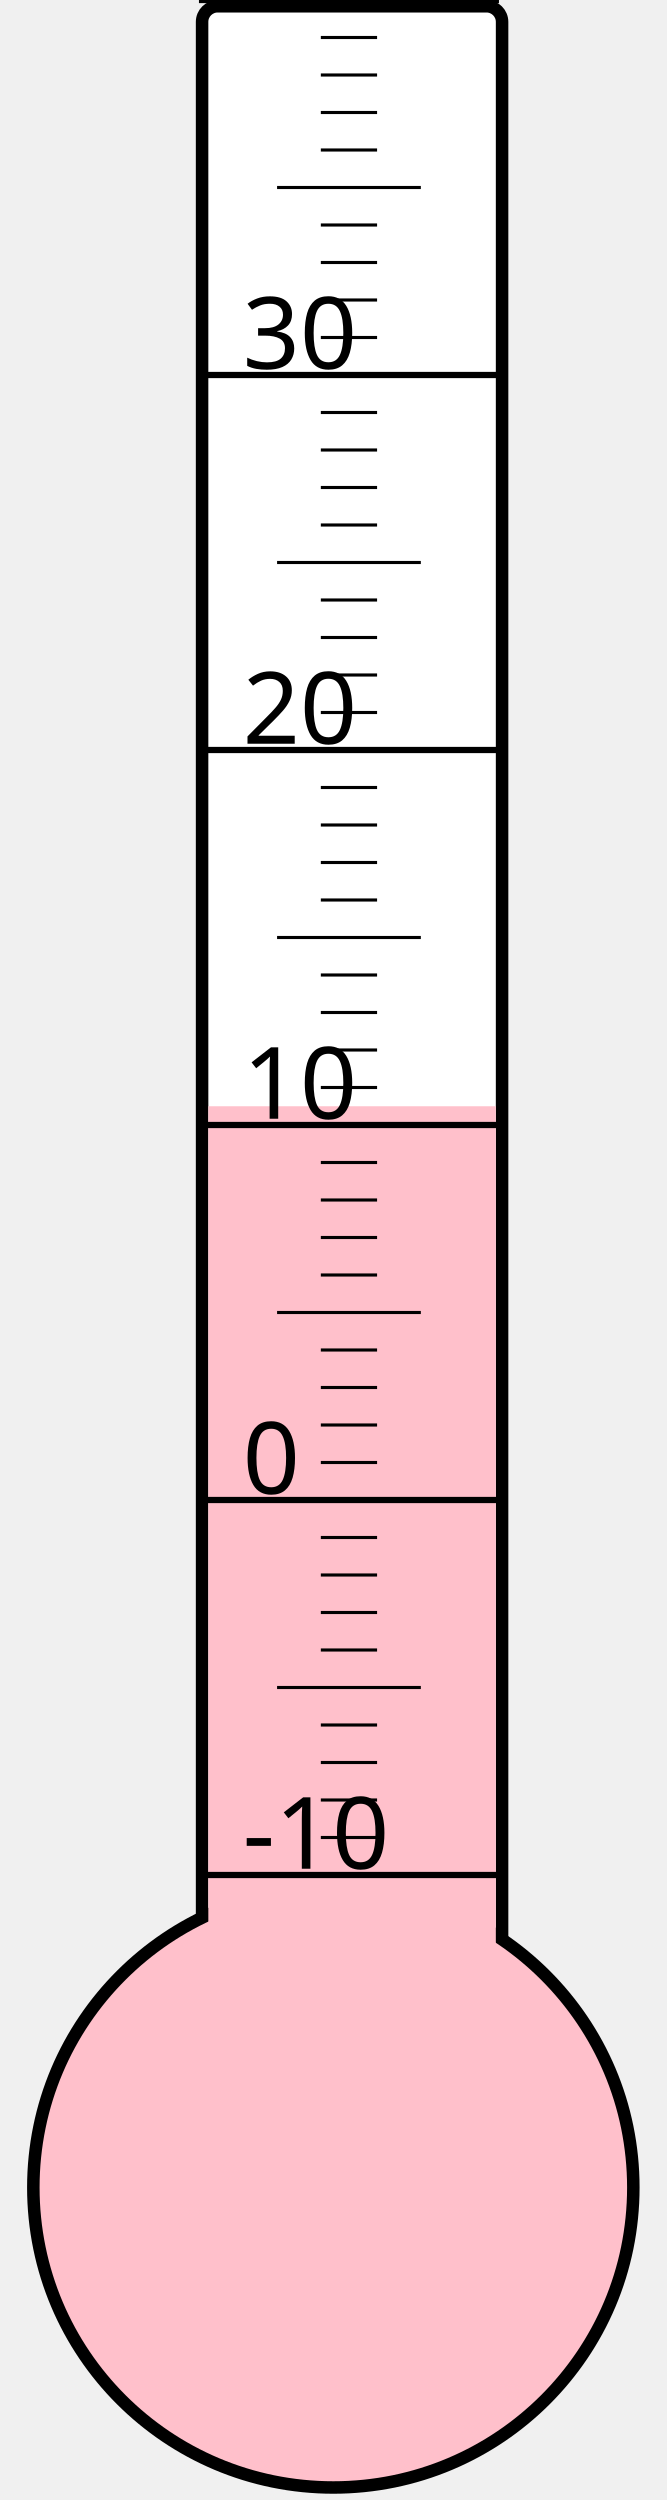
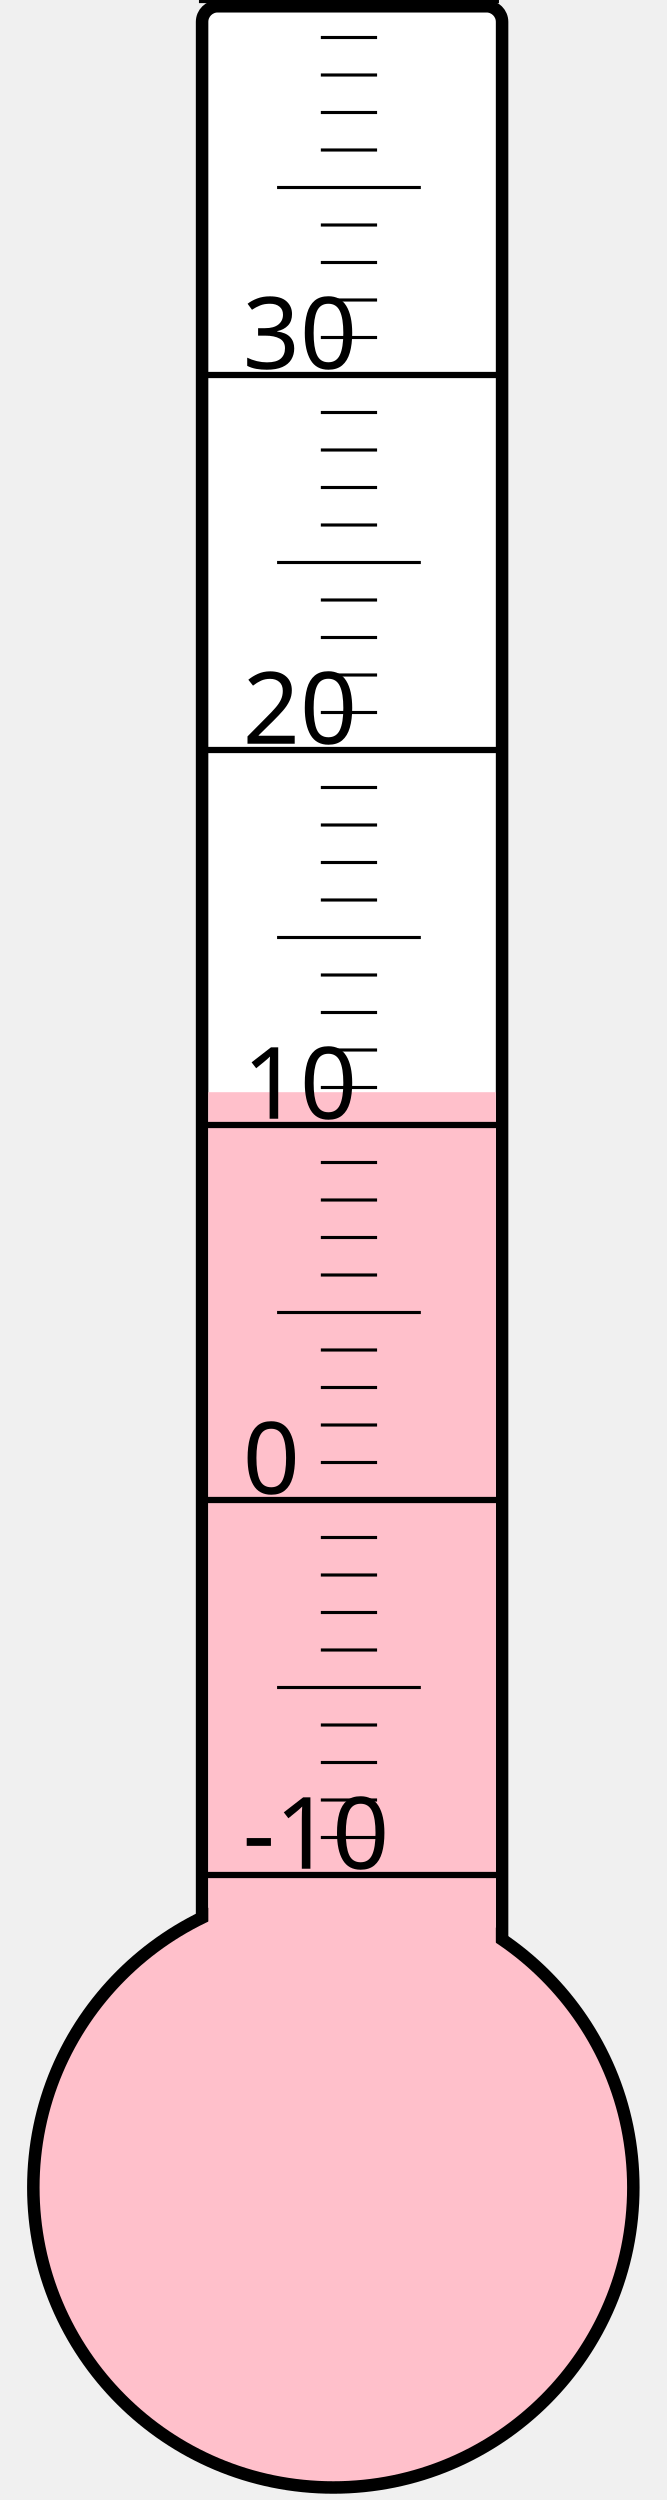
<svg xmlns="http://www.w3.org/2000/svg" width="40px" height="150px" viewBox="0 0 200 800">
  <rect width="200" height="800" x="0" y="0" style="fill: #ffffeb; fill-opacity: 0;" />
  <rect width="96" height="680" x="58" y="2" rx="5" ry="5" style="fill: white; fill-opacity: 1; stroke: black; stroke-width: 4;" />
  <circle cx="100" cy="700" r="96" style="fill: pink; stroke: black; stroke-width: 4;" />
-   <rect width="92" height="346.0" x="60" y="354.0" style="fill: pink; fill-opacity: 1; stroke-width: 0;" />
+   <rect width="92" height="350.5" x="60" y="349.5" style="fill: pink; fill-opacity: 1; stroke-width: 0;" />
  <text x="71" y="598" style="font-family: sans-serif; font-size: 24pt;">-10</text>
  <text x="71" y="478" style="font-family: sans-serif; font-size: 24pt;">0</text>
  <text x="71" y="358" style="font-family: sans-serif; font-size: 24pt;">10</text>
  <text x="71" y="238" style="font-family: sans-serif; font-size: 24pt;">20</text>
  <text x="71" y="118" style="font-family: sans-serif; font-size: 24pt;">30</text>
  <g style="stroke: black;">
    <line x1="57" y1="600" x2="153" y2="600" style="stroke-width: 2;" />
    <line x1="96" y1="588" x2="114" y2="588" style="stroke-width: 1;" />
    <line x1="96" y1="576" x2="114" y2="576" style="stroke-width: 1;" />
    <line x1="96" y1="564" x2="114" y2="564" style="stroke-width: 1;" />
    <line x1="96" y1="552" x2="114" y2="552" style="stroke-width: 1;" />
    <line x1="82" y1="540" x2="128" y2="540" style="stroke-width: 1;" />
    <line x1="96" y1="528" x2="114" y2="528" style="stroke-width: 1;" />
    <line x1="96" y1="516" x2="114" y2="516" style="stroke-width: 1;" />
    <line x1="96" y1="504" x2="114" y2="504" style="stroke-width: 1;" />
    <line x1="96" y1="492" x2="114" y2="492" style="stroke-width: 1;" />
    <line x1="57" y1="480" x2="153" y2="480" style="stroke-width: 2;" />
    <line x1="96" y1="468" x2="114" y2="468" style="stroke-width: 1;" />
    <line x1="96" y1="456" x2="114" y2="456" style="stroke-width: 1;" />
    <line x1="96" y1="444" x2="114" y2="444" style="stroke-width: 1;" />
    <line x1="96" y1="432" x2="114" y2="432" style="stroke-width: 1;" />
    <line x1="82" y1="420" x2="128" y2="420" style="stroke-width: 1;" />
    <line x1="96" y1="408" x2="114" y2="408" style="stroke-width: 1;" />
    <line x1="96" y1="396" x2="114" y2="396" style="stroke-width: 1;" />
    <line x1="96" y1="384" x2="114" y2="384" style="stroke-width: 1;" />
    <line x1="96" y1="372" x2="114" y2="372" style="stroke-width: 1;" />
    <line x1="57" y1="360" x2="153" y2="360" style="stroke-width: 2;" />
    <line x1="96" y1="348" x2="114" y2="348" style="stroke-width: 1;" />
    <line x1="96" y1="336" x2="114" y2="336" style="stroke-width: 1;" />
    <line x1="96" y1="324" x2="114" y2="324" style="stroke-width: 1;" />
    <line x1="96" y1="312" x2="114" y2="312" style="stroke-width: 1;" />
    <line x1="82" y1="300" x2="128" y2="300" style="stroke-width: 1;" />
    <line x1="96" y1="288" x2="114" y2="288" style="stroke-width: 1;" />
    <line x1="96" y1="276" x2="114" y2="276" style="stroke-width: 1;" />
    <line x1="96" y1="264" x2="114" y2="264" style="stroke-width: 1;" />
    <line x1="96" y1="252" x2="114" y2="252" style="stroke-width: 1;" />
    <line x1="57" y1="240" x2="153" y2="240" style="stroke-width: 2;" />
    <line x1="96" y1="228" x2="114" y2="228" style="stroke-width: 1;" />
    <line x1="96" y1="216" x2="114" y2="216" style="stroke-width: 1;" />
    <line x1="96" y1="204" x2="114" y2="204" style="stroke-width: 1;" />
    <line x1="96" y1="192" x2="114" y2="192" style="stroke-width: 1;" />
    <line x1="82" y1="180" x2="128" y2="180" style="stroke-width: 1;" />
    <line x1="96" y1="168" x2="114" y2="168" style="stroke-width: 1;" />
    <line x1="96" y1="156" x2="114" y2="156" style="stroke-width: 1;" />
    <line x1="96" y1="144" x2="114" y2="144" style="stroke-width: 1;" />
    <line x1="96" y1="132" x2="114" y2="132" style="stroke-width: 1;" />
    <line x1="57" y1="120" x2="153" y2="120" style="stroke-width: 2;" />
    <line x1="96" y1="108" x2="114" y2="108" style="stroke-width: 1;" />
    <line x1="96" y1="96" x2="114" y2="96" style="stroke-width: 1;" />
    <line x1="96" y1="84" x2="114" y2="84" style="stroke-width: 1;" />
    <line x1="96" y1="72" x2="114" y2="72" style="stroke-width: 1;" />
    <line x1="82" y1="60" x2="128" y2="60" style="stroke-width: 1;" />
    <line x1="96" y1="48" x2="114" y2="48" style="stroke-width: 1;" />
    <line x1="96" y1="36" x2="114" y2="36" style="stroke-width: 1;" />
    <line x1="96" y1="24" x2="114" y2="24" style="stroke-width: 1;" />
    <line x1="96" y1="12" x2="114" y2="12" style="stroke-width: 1;" />
    <line x1="57" y1="0" x2="153" y2="0" style="stroke-width: 2;" />
  </g>
</svg>
